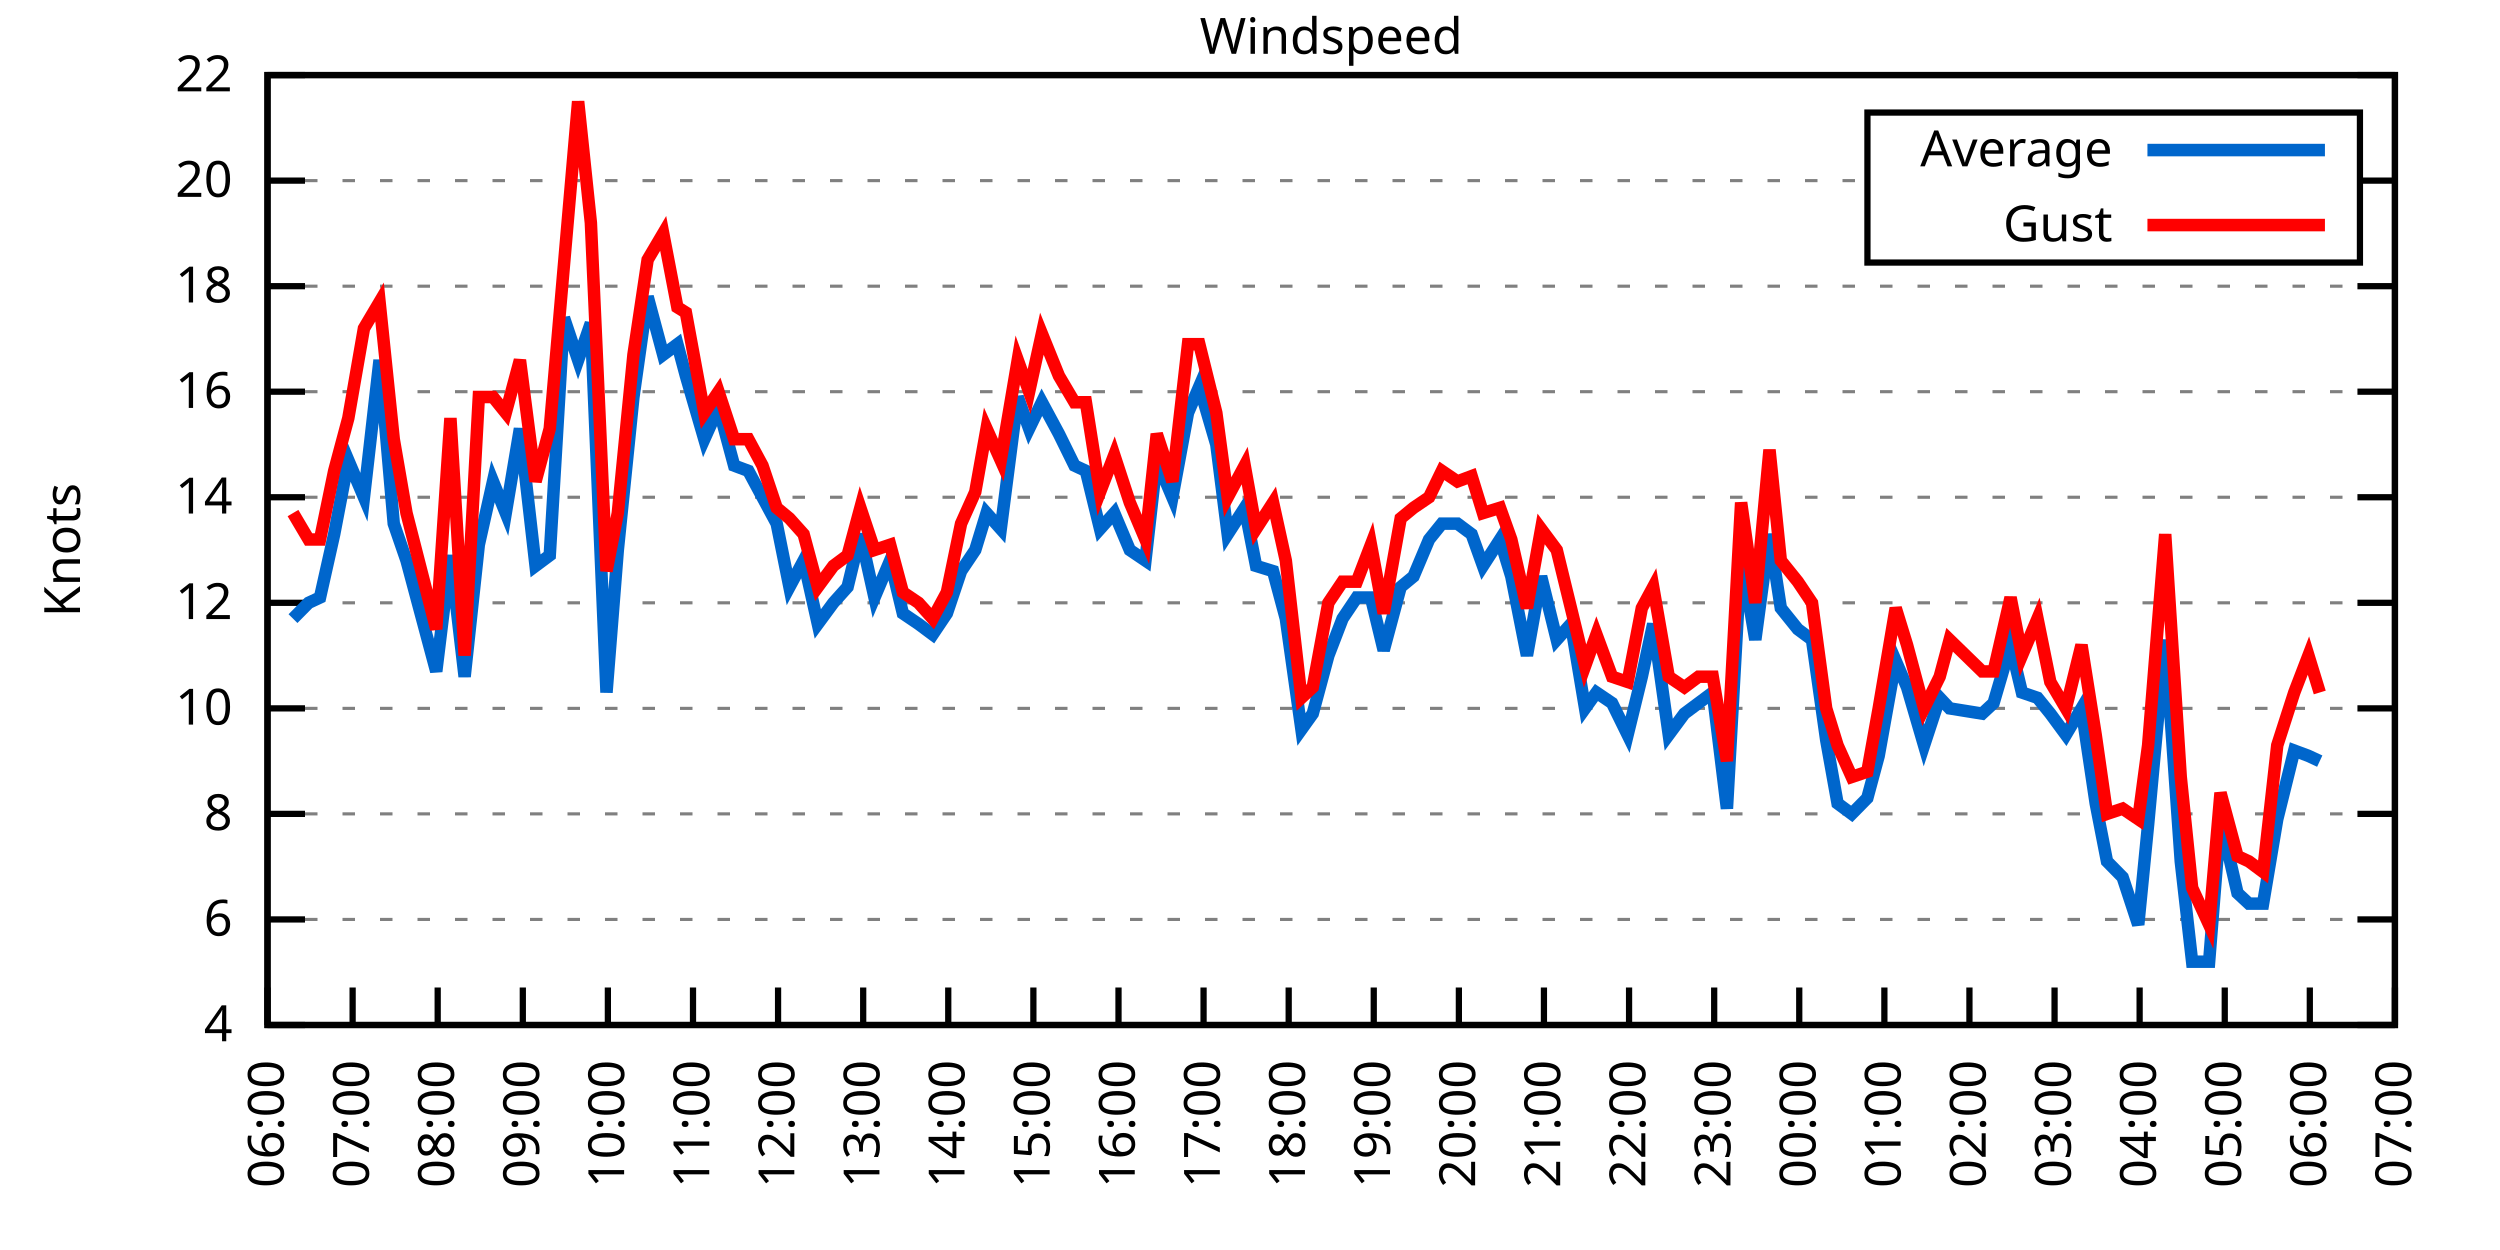
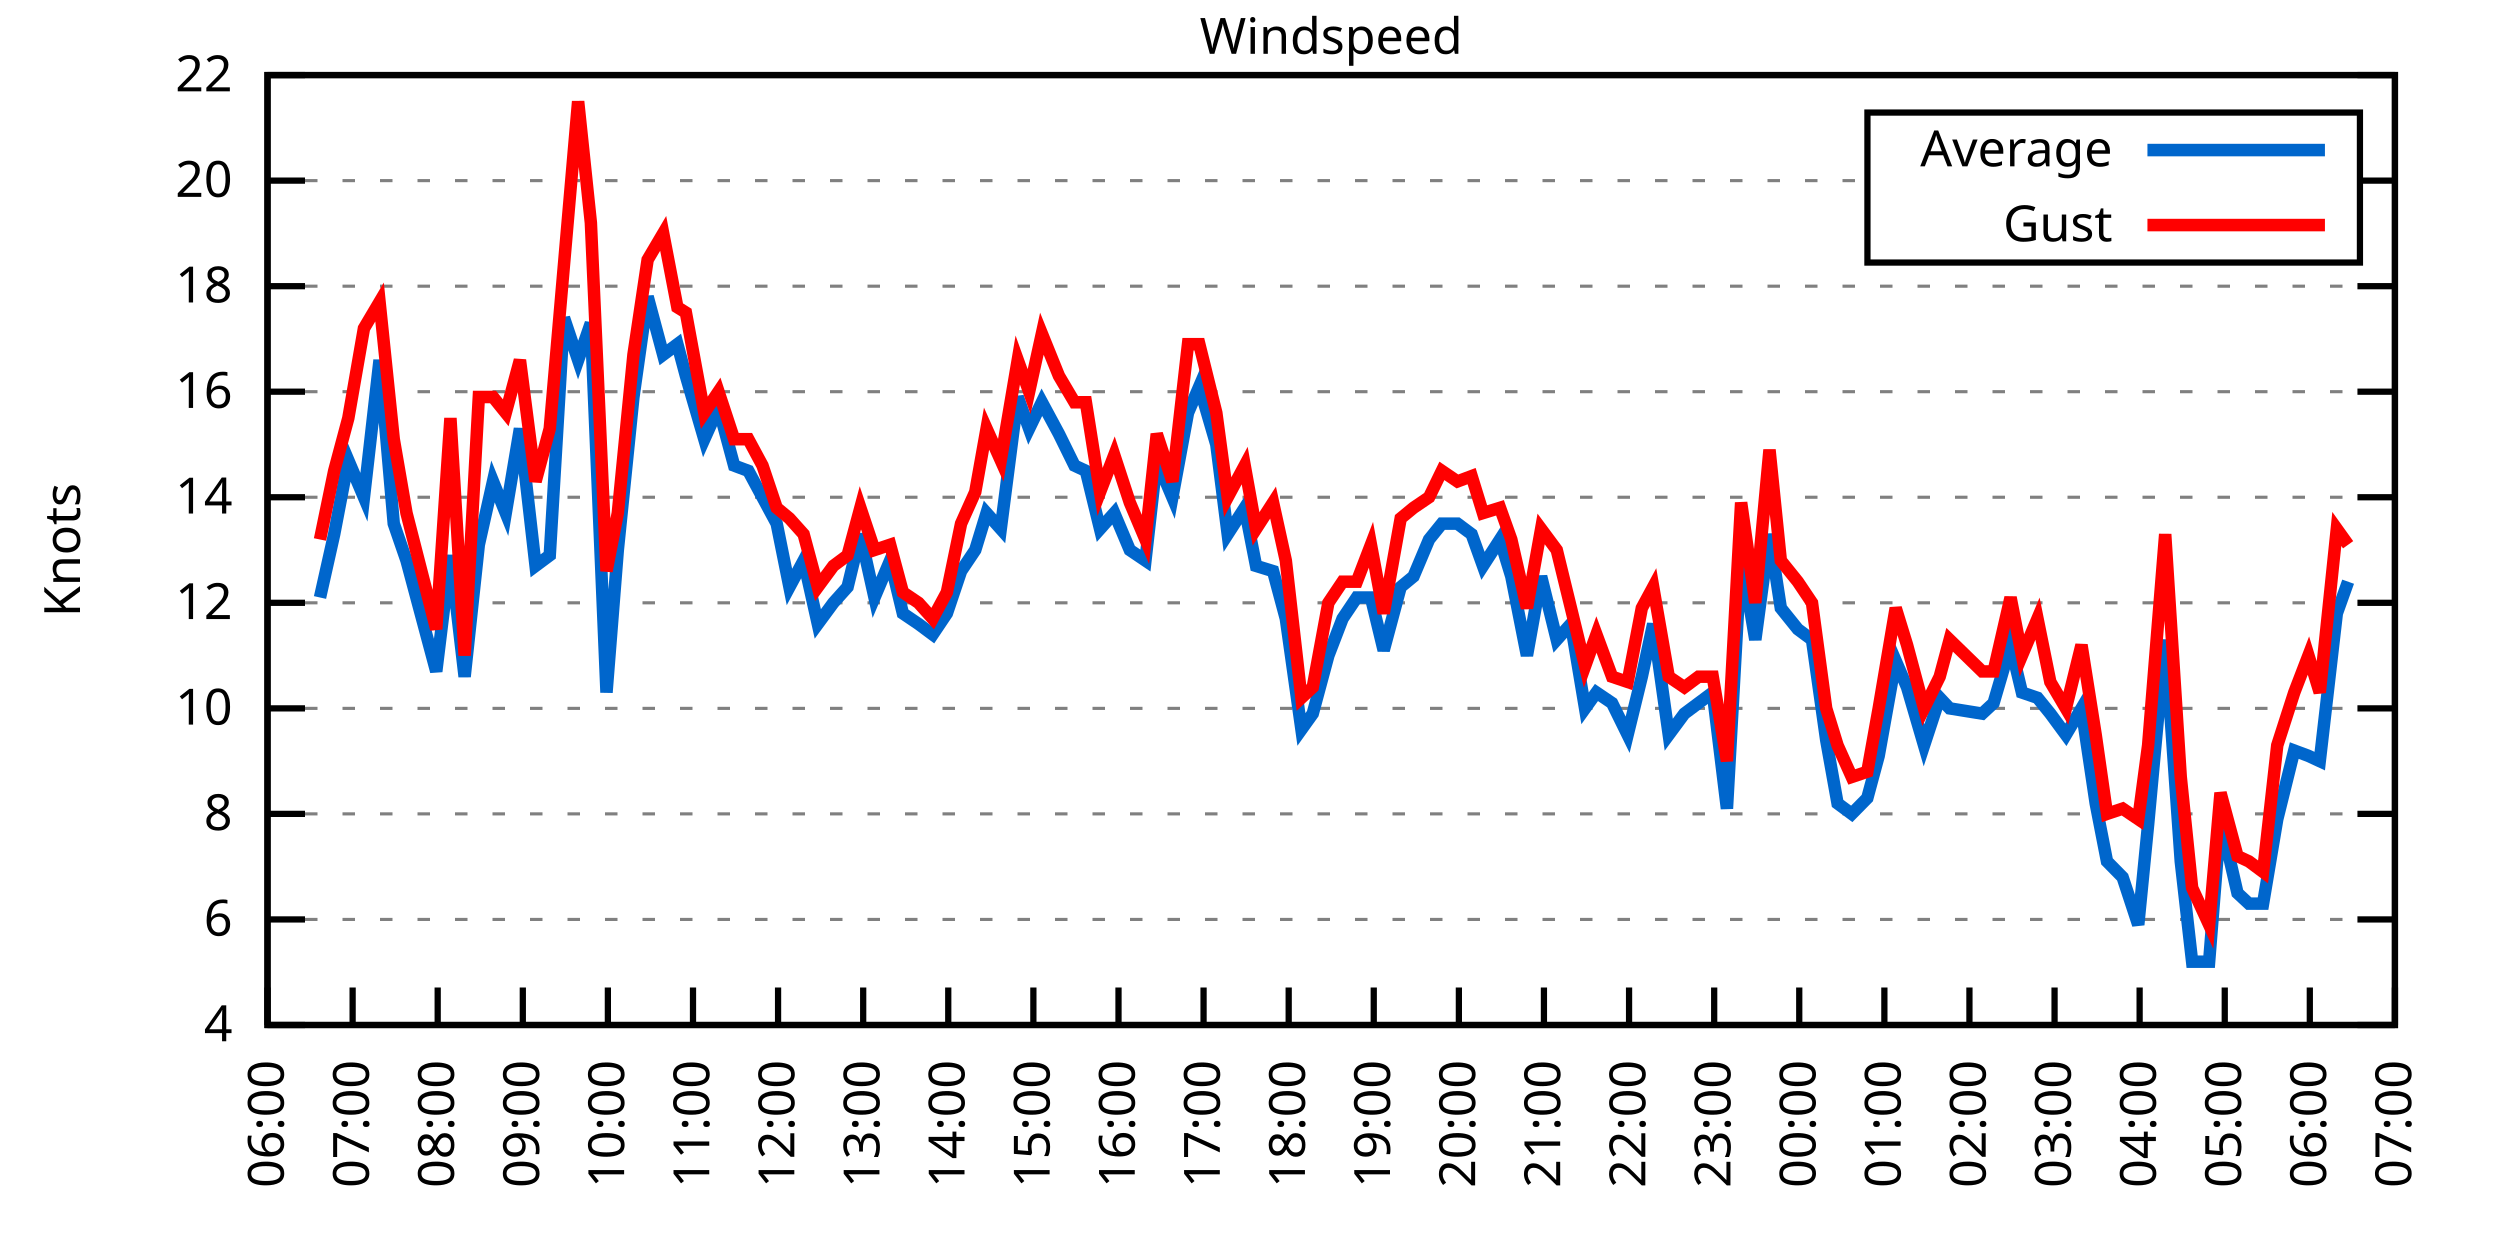
<svg xmlns="http://www.w3.org/2000/svg" xmlns:xlink="http://www.w3.org/1999/xlink" width="400" height="200" viewBox="0 0 400 200">
  <g id="gnuplot_canvas">
    <rect x="0" y="0" width="400" height="200" fill="none" />
    <defs>
      <circle id="gpDot" r="0.5" stroke-width="0.5" stroke="currentColor" />
      <path id="gpPt0" stroke-width="0.333" stroke="currentColor" d="M-1,0 h2 M0,-1 v2" />
      <path id="gpPt1" stroke-width="0.333" stroke="currentColor" d="M-1,-1 L1,1 M1,-1 L-1,1" />
      <path id="gpPt2" stroke-width="0.333" stroke="currentColor" d="M-1,0 L1,0 M0,-1 L0,1 M-1,-1 L1,1 M-1,1 L1,-1" />
      <rect id="gpPt3" stroke-width="0.333" stroke="currentColor" x="-1" y="-1" width="2" height="2" />
      <rect id="gpPt4" stroke-width="0.333" stroke="currentColor" fill="currentColor" x="-1" y="-1" width="2" height="2" />
      <circle id="gpPt5" stroke-width="0.333" stroke="currentColor" cx="0" cy="0" r="1" />
      <use xlink:href="#gpPt5" id="gpPt6" fill="currentColor" stroke="none" />
      <path id="gpPt7" stroke-width="0.333" stroke="currentColor" d="M0,-1.33 L-1.33,0.67 L1.33,0.67 z" />
      <use xlink:href="#gpPt7" id="gpPt8" fill="currentColor" stroke="none" />
      <use xlink:href="#gpPt7" id="gpPt9" stroke="currentColor" transform="rotate(180)" />
      <use xlink:href="#gpPt9" id="gpPt10" fill="currentColor" stroke="none" />
      <use xlink:href="#gpPt3" id="gpPt11" stroke="currentColor" transform="rotate(45)" />
      <use xlink:href="#gpPt11" id="gpPt12" fill="currentColor" stroke="none" />
      <path id="gpPt13" stroke-width="0.333" stroke="currentColor" d="M0,1.330 L1.265,0.411 L0.782,-1.067 L-0.782,-1.076 L-1.265,0.411 z" />
      <use xlink:href="#gpPt13" id="gpPt14" fill="currentColor" stroke="none" />
      <filter id="textbox" filterUnits="objectBoundingBox" x="0" y="0" height="1" width="1">
        <feFlood flood-color="white" flood-opacity="1" result="bgnd" />
        <feComposite in="SourceGraphic" in2="bgnd" operator="atop" />
      </filter>
      <filter id="greybox" filterUnits="objectBoundingBox" x="0" y="0" height="1" width="1">
        <feFlood flood-color="lightgrey" flood-opacity="1" result="grey" />
        <feComposite in="SourceGraphic" in2="grey" operator="atop" />
      </filter>
    </defs>
    <g fill="none" color="white" stroke="currentColor" stroke-width="1.00" stroke-linecap="butt" stroke-linejoin="miter">
</g>
    <g fill="none" color="black" stroke="currentColor" stroke-width="1.00" stroke-linecap="butt" stroke-linejoin="miter">
      <g stroke="none" shape-rendering="crispEdges">
        <polygon fill="rgb(255, 255, 255)" points="42.80,164.00 383.18,164.00 383.18,12.02 42.80,12.02 " />
      </g>
    </g>
    <g fill="none" color="black" stroke="currentColor" stroke-width="1.00" stroke-linecap="butt" stroke-linejoin="miter">
</g>
    <g fill="none" color="black" stroke="black" stroke-width="0.50" stroke-linecap="butt" stroke-linejoin="miter">
</g>
    <g fill="none" color="gray" stroke="currentColor" stroke-width="0.50" stroke-linecap="butt" stroke-linejoin="miter">
      <path stroke="gray" stroke-dasharray="2,4" class="gridline" d="M42.80,164.00 L383.19,164.00  " />
    </g>
    <g fill="none" color="gray" stroke="gray" stroke-width="1.00" stroke-linecap="butt" stroke-linejoin="miter">
</g>
    <g fill="none" color="black" stroke="currentColor" stroke-width="1.00" stroke-linecap="butt" stroke-linejoin="miter">
      <path stroke="black" d="M42.80,164.00 L48.80,164.00 M383.19,164.00 L377.19,164.00  " />
      <g transform="translate(37.20,166.60)" stroke="none" fill="black" font-family="Sans" font-size="8.00" text-anchor="end">
        <text>
          <tspan font-family="Sans"> 4</tspan>
        </text>
      </g>
    </g>
    <g fill="none" color="black" stroke="currentColor" stroke-width="1.00" stroke-linecap="butt" stroke-linejoin="miter">
</g>
    <g fill="none" color="black" stroke="black" stroke-width="0.50" stroke-linecap="butt" stroke-linejoin="miter">
</g>
    <g fill="none" color="gray" stroke="currentColor" stroke-width="0.50" stroke-linecap="butt" stroke-linejoin="miter">
      <path stroke="gray" stroke-dasharray="2,4" class="gridline" d="M42.80,147.11 L383.19,147.11  " />
    </g>
    <g fill="none" color="gray" stroke="gray" stroke-width="1.00" stroke-linecap="butt" stroke-linejoin="miter">
</g>
    <g fill="none" color="black" stroke="currentColor" stroke-width="1.00" stroke-linecap="butt" stroke-linejoin="miter">
      <path stroke="black" d="M42.80,147.11 L48.80,147.11 M383.19,147.11 L377.19,147.11  " />
      <g transform="translate(37.20,149.71)" stroke="none" fill="black" font-family="Sans" font-size="8.00" text-anchor="end">
        <text>
          <tspan font-family="Sans"> 6</tspan>
        </text>
      </g>
    </g>
    <g fill="none" color="black" stroke="currentColor" stroke-width="1.00" stroke-linecap="butt" stroke-linejoin="miter">
</g>
    <g fill="none" color="black" stroke="black" stroke-width="0.50" stroke-linecap="butt" stroke-linejoin="miter">
</g>
    <g fill="none" color="gray" stroke="currentColor" stroke-width="0.50" stroke-linecap="butt" stroke-linejoin="miter">
      <path stroke="gray" stroke-dasharray="2,4" class="gridline" d="M42.80,130.22 L383.19,130.22  " />
    </g>
    <g fill="none" color="gray" stroke="gray" stroke-width="1.00" stroke-linecap="butt" stroke-linejoin="miter">
</g>
    <g fill="none" color="black" stroke="currentColor" stroke-width="1.00" stroke-linecap="butt" stroke-linejoin="miter">
      <path stroke="black" d="M42.80,130.22 L48.80,130.22 M383.19,130.22 L377.19,130.22  " />
      <g transform="translate(37.20,132.82)" stroke="none" fill="black" font-family="Sans" font-size="8.00" text-anchor="end">
        <text>
          <tspan font-family="Sans"> 8</tspan>
        </text>
      </g>
    </g>
    <g fill="none" color="black" stroke="currentColor" stroke-width="1.00" stroke-linecap="butt" stroke-linejoin="miter">
</g>
    <g fill="none" color="black" stroke="black" stroke-width="0.50" stroke-linecap="butt" stroke-linejoin="miter">
</g>
    <g fill="none" color="gray" stroke="currentColor" stroke-width="0.50" stroke-linecap="butt" stroke-linejoin="miter">
      <path stroke="gray" stroke-dasharray="2,4" class="gridline" d="M42.80,113.34 L383.19,113.34  " />
    </g>
    <g fill="none" color="gray" stroke="gray" stroke-width="1.00" stroke-linecap="butt" stroke-linejoin="miter">
</g>
    <g fill="none" color="black" stroke="currentColor" stroke-width="1.00" stroke-linecap="butt" stroke-linejoin="miter">
      <path stroke="black" d="M42.80,113.34 L48.80,113.34 M383.19,113.34 L377.19,113.34  " />
      <g transform="translate(37.20,115.94)" stroke="none" fill="black" font-family="Sans" font-size="8.00" text-anchor="end">
        <text>
          <tspan font-family="Sans"> 10</tspan>
        </text>
      </g>
    </g>
    <g fill="none" color="black" stroke="currentColor" stroke-width="1.00" stroke-linecap="butt" stroke-linejoin="miter">
</g>
    <g fill="none" color="black" stroke="black" stroke-width="0.50" stroke-linecap="butt" stroke-linejoin="miter">
</g>
    <g fill="none" color="gray" stroke="currentColor" stroke-width="0.50" stroke-linecap="butt" stroke-linejoin="miter">
      <path stroke="gray" stroke-dasharray="2,4" class="gridline" d="M42.80,96.45 L383.19,96.45  " />
    </g>
    <g fill="none" color="gray" stroke="gray" stroke-width="1.00" stroke-linecap="butt" stroke-linejoin="miter">
</g>
    <g fill="none" color="black" stroke="currentColor" stroke-width="1.00" stroke-linecap="butt" stroke-linejoin="miter">
      <path stroke="black" d="M42.80,96.45 L48.80,96.45 M383.19,96.45 L377.19,96.45  " />
      <g transform="translate(37.20,99.05)" stroke="none" fill="black" font-family="Sans" font-size="8.00" text-anchor="end">
        <text>
          <tspan font-family="Sans"> 12</tspan>
        </text>
      </g>
    </g>
    <g fill="none" color="black" stroke="currentColor" stroke-width="1.00" stroke-linecap="butt" stroke-linejoin="miter">
</g>
    <g fill="none" color="black" stroke="black" stroke-width="0.50" stroke-linecap="butt" stroke-linejoin="miter">
</g>
    <g fill="none" color="gray" stroke="currentColor" stroke-width="0.50" stroke-linecap="butt" stroke-linejoin="miter">
      <path stroke="gray" stroke-dasharray="2,4" class="gridline" d="M42.80,79.56 L383.19,79.56  " />
    </g>
    <g fill="none" color="gray" stroke="gray" stroke-width="1.00" stroke-linecap="butt" stroke-linejoin="miter">
</g>
    <g fill="none" color="black" stroke="currentColor" stroke-width="1.00" stroke-linecap="butt" stroke-linejoin="miter">
      <path stroke="black" d="M42.80,79.56 L48.80,79.56 M383.19,79.56 L377.19,79.56  " />
      <g transform="translate(37.20,82.16)" stroke="none" fill="black" font-family="Sans" font-size="8.00" text-anchor="end">
        <text>
          <tspan font-family="Sans"> 14</tspan>
        </text>
      </g>
    </g>
    <g fill="none" color="black" stroke="currentColor" stroke-width="1.00" stroke-linecap="butt" stroke-linejoin="miter">
</g>
    <g fill="none" color="black" stroke="black" stroke-width="0.50" stroke-linecap="butt" stroke-linejoin="miter">
</g>
    <g fill="none" color="gray" stroke="currentColor" stroke-width="0.50" stroke-linecap="butt" stroke-linejoin="miter">
      <path stroke="gray" stroke-dasharray="2,4" class="gridline" d="M42.80,62.67 L383.19,62.67  " />
    </g>
    <g fill="none" color="gray" stroke="gray" stroke-width="1.00" stroke-linecap="butt" stroke-linejoin="miter">
</g>
    <g fill="none" color="black" stroke="currentColor" stroke-width="1.00" stroke-linecap="butt" stroke-linejoin="miter">
      <path stroke="black" d="M42.80,62.67 L48.80,62.67 M383.19,62.67 L377.19,62.67  " />
      <g transform="translate(37.20,65.27)" stroke="none" fill="black" font-family="Sans" font-size="8.00" text-anchor="end">
        <text>
          <tspan font-family="Sans"> 16</tspan>
        </text>
      </g>
    </g>
    <g fill="none" color="black" stroke="currentColor" stroke-width="1.00" stroke-linecap="butt" stroke-linejoin="miter">
</g>
    <g fill="none" color="black" stroke="black" stroke-width="0.50" stroke-linecap="butt" stroke-linejoin="miter">
</g>
    <g fill="none" color="gray" stroke="currentColor" stroke-width="0.50" stroke-linecap="butt" stroke-linejoin="miter">
      <path stroke="gray" stroke-dasharray="2,4" class="gridline" d="M42.80,45.79 L383.19,45.79  " />
    </g>
    <g fill="none" color="gray" stroke="gray" stroke-width="1.00" stroke-linecap="butt" stroke-linejoin="miter">
</g>
    <g fill="none" color="black" stroke="currentColor" stroke-width="1.00" stroke-linecap="butt" stroke-linejoin="miter">
      <path stroke="black" d="M42.80,45.79 L48.80,45.79 M383.19,45.79 L377.19,45.79  " />
      <g transform="translate(37.20,48.39)" stroke="none" fill="black" font-family="Sans" font-size="8.00" text-anchor="end">
        <text>
          <tspan font-family="Sans"> 18</tspan>
        </text>
      </g>
    </g>
    <g fill="none" color="black" stroke="currentColor" stroke-width="1.00" stroke-linecap="butt" stroke-linejoin="miter">
</g>
    <g fill="none" color="black" stroke="black" stroke-width="0.50" stroke-linecap="butt" stroke-linejoin="miter">
</g>
    <g fill="none" color="gray" stroke="currentColor" stroke-width="0.50" stroke-linecap="butt" stroke-linejoin="miter">
      <path stroke="gray" stroke-dasharray="2,4" class="gridline" d="M42.80,28.90 L298.79,28.90 M377.59,28.90 L383.19,28.90  " />
    </g>
    <g fill="none" color="gray" stroke="gray" stroke-width="1.00" stroke-linecap="butt" stroke-linejoin="miter">
</g>
    <g fill="none" color="black" stroke="currentColor" stroke-width="1.00" stroke-linecap="butt" stroke-linejoin="miter">
      <path stroke="black" d="M42.80,28.90 L48.80,28.90 M383.19,28.90 L377.19,28.90  " />
      <g transform="translate(37.20,31.50)" stroke="none" fill="black" font-family="Sans" font-size="8.00" text-anchor="end">
        <text>
          <tspan font-family="Sans"> 20</tspan>
        </text>
      </g>
    </g>
    <g fill="none" color="black" stroke="currentColor" stroke-width="1.00" stroke-linecap="butt" stroke-linejoin="miter">
</g>
    <g fill="none" color="black" stroke="black" stroke-width="0.50" stroke-linecap="butt" stroke-linejoin="miter">
</g>
    <g fill="none" color="gray" stroke="currentColor" stroke-width="0.50" stroke-linecap="butt" stroke-linejoin="miter">
      <path stroke="gray" stroke-dasharray="2,4" class="gridline" d="M42.80,12.01 L383.19,12.01  " />
    </g>
    <g fill="none" color="gray" stroke="gray" stroke-width="1.00" stroke-linecap="butt" stroke-linejoin="miter">
</g>
    <g fill="none" color="black" stroke="currentColor" stroke-width="1.00" stroke-linecap="butt" stroke-linejoin="miter">
      <path stroke="black" d="M42.80,12.01 L48.80,12.01 M383.19,12.01 L377.19,12.01  " />
      <g transform="translate(37.20,14.61)" stroke="none" fill="black" font-family="Sans" font-size="8.00" text-anchor="end">
        <text>
          <tspan font-family="Sans"> 22</tspan>
        </text>
      </g>
    </g>
    <g fill="none" color="black" stroke="currentColor" stroke-width="1.00" stroke-linecap="butt" stroke-linejoin="miter">
      <path stroke="black" d="M42.80,164.00 L42.80,158.00  " />
      <g transform="translate(45.40,169.60) rotate(270.00)" stroke="none" fill="black" font-family="Sans" font-size="8.00" text-anchor="end">
        <text>
          <tspan font-family="Sans">06:00</tspan>
        </text>
      </g>
    </g>
    <g fill="none" color="black" stroke="currentColor" stroke-width="1.00" stroke-linecap="butt" stroke-linejoin="miter">
      <path stroke="black" d="M56.42,164.00 L56.42,158.00  " />
      <g transform="translate(59.02,169.60) rotate(270.00)" stroke="none" fill="black" font-family="Sans" font-size="8.00" text-anchor="end">
        <text>
          <tspan font-family="Sans">07:00</tspan>
        </text>
      </g>
    </g>
    <g fill="none" color="black" stroke="currentColor" stroke-width="1.00" stroke-linecap="butt" stroke-linejoin="miter">
      <path stroke="black" d="M70.03,164.00 L70.03,158.00  " />
      <g transform="translate(72.63,169.60) rotate(270.00)" stroke="none" fill="black" font-family="Sans" font-size="8.00" text-anchor="end">
        <text>
          <tspan font-family="Sans">08:00</tspan>
        </text>
      </g>
    </g>
    <g fill="none" color="black" stroke="currentColor" stroke-width="1.00" stroke-linecap="butt" stroke-linejoin="miter">
      <path stroke="black" d="M83.65,164.00 L83.65,158.00  " />
      <g transform="translate(86.25,169.60) rotate(270.00)" stroke="none" fill="black" font-family="Sans" font-size="8.00" text-anchor="end">
        <text>
          <tspan font-family="Sans">09:00</tspan>
        </text>
      </g>
    </g>
    <g fill="none" color="black" stroke="currentColor" stroke-width="1.00" stroke-linecap="butt" stroke-linejoin="miter">
      <path stroke="black" d="M97.26,164.00 L97.26,158.00  " />
      <g transform="translate(99.86,169.60) rotate(270.00)" stroke="none" fill="black" font-family="Sans" font-size="8.00" text-anchor="end">
        <text>
          <tspan font-family="Sans">10:00</tspan>
        </text>
      </g>
    </g>
    <g fill="none" color="black" stroke="currentColor" stroke-width="1.00" stroke-linecap="butt" stroke-linejoin="miter">
      <path stroke="black" d="M110.88,164.00 L110.88,158.00  " />
      <g transform="translate(113.48,169.60) rotate(270.00)" stroke="none" fill="black" font-family="Sans" font-size="8.00" text-anchor="end">
        <text>
          <tspan font-family="Sans">11:00</tspan>
        </text>
      </g>
    </g>
    <g fill="none" color="black" stroke="currentColor" stroke-width="1.00" stroke-linecap="butt" stroke-linejoin="miter">
      <path stroke="black" d="M124.49,164.00 L124.49,158.00  " />
      <g transform="translate(127.09,169.60) rotate(270.00)" stroke="none" fill="black" font-family="Sans" font-size="8.00" text-anchor="end">
        <text>
          <tspan font-family="Sans">12:00</tspan>
        </text>
      </g>
    </g>
    <g fill="none" color="black" stroke="currentColor" stroke-width="1.00" stroke-linecap="butt" stroke-linejoin="miter">
      <path stroke="black" d="M138.11,164.00 L138.11,158.00  " />
      <g transform="translate(140.71,169.60) rotate(270.00)" stroke="none" fill="black" font-family="Sans" font-size="8.00" text-anchor="end">
        <text>
          <tspan font-family="Sans">13:00</tspan>
        </text>
      </g>
    </g>
    <g fill="none" color="black" stroke="currentColor" stroke-width="1.00" stroke-linecap="butt" stroke-linejoin="miter">
      <path stroke="black" d="M151.72,164.00 L151.72,158.00  " />
      <g transform="translate(154.32,169.60) rotate(270.00)" stroke="none" fill="black" font-family="Sans" font-size="8.00" text-anchor="end">
        <text>
          <tspan font-family="Sans">14:00</tspan>
        </text>
      </g>
    </g>
    <g fill="none" color="black" stroke="currentColor" stroke-width="1.00" stroke-linecap="butt" stroke-linejoin="miter">
      <path stroke="black" d="M165.34,164.00 L165.34,158.00  " />
      <g transform="translate(167.94,169.60) rotate(270.00)" stroke="none" fill="black" font-family="Sans" font-size="8.00" text-anchor="end">
        <text>
          <tspan font-family="Sans">15:00</tspan>
        </text>
      </g>
    </g>
    <g fill="none" color="black" stroke="currentColor" stroke-width="1.00" stroke-linecap="butt" stroke-linejoin="miter">
      <path stroke="black" d="M178.96,164.00 L178.96,158.00  " />
      <g transform="translate(181.56,169.60) rotate(270.00)" stroke="none" fill="black" font-family="Sans" font-size="8.00" text-anchor="end">
        <text>
          <tspan font-family="Sans">16:00</tspan>
        </text>
      </g>
    </g>
    <g fill="none" color="black" stroke="currentColor" stroke-width="1.00" stroke-linecap="butt" stroke-linejoin="miter">
      <path stroke="black" d="M192.57,164.00 L192.57,158.00  " />
      <g transform="translate(195.17,169.60) rotate(270.00)" stroke="none" fill="black" font-family="Sans" font-size="8.00" text-anchor="end">
        <text>
          <tspan font-family="Sans">17:00</tspan>
        </text>
      </g>
    </g>
    <g fill="none" color="black" stroke="currentColor" stroke-width="1.00" stroke-linecap="butt" stroke-linejoin="miter">
      <path stroke="black" d="M206.19,164.00 L206.19,158.00  " />
      <g transform="translate(208.79,169.60) rotate(270.00)" stroke="none" fill="black" font-family="Sans" font-size="8.00" text-anchor="end">
        <text>
          <tspan font-family="Sans">18:00</tspan>
        </text>
      </g>
    </g>
    <g fill="none" color="black" stroke="currentColor" stroke-width="1.00" stroke-linecap="butt" stroke-linejoin="miter">
      <path stroke="black" d="M219.80,164.00 L219.80,158.00  " />
      <g transform="translate(222.40,169.60) rotate(270.00)" stroke="none" fill="black" font-family="Sans" font-size="8.00" text-anchor="end">
        <text>
          <tspan font-family="Sans">19:00</tspan>
        </text>
      </g>
    </g>
    <g fill="none" color="black" stroke="currentColor" stroke-width="1.00" stroke-linecap="butt" stroke-linejoin="miter">
      <path stroke="black" d="M233.42,164.00 L233.42,158.00  " />
      <g transform="translate(236.02,169.60) rotate(270.00)" stroke="none" fill="black" font-family="Sans" font-size="8.00" text-anchor="end">
        <text>
          <tspan font-family="Sans">20:00</tspan>
        </text>
      </g>
    </g>
    <g fill="none" color="black" stroke="currentColor" stroke-width="1.00" stroke-linecap="butt" stroke-linejoin="miter">
      <path stroke="black" d="M247.03,164.00 L247.03,158.00  " />
      <g transform="translate(249.63,169.60) rotate(270.00)" stroke="none" fill="black" font-family="Sans" font-size="8.00" text-anchor="end">
        <text>
          <tspan font-family="Sans">21:00</tspan>
        </text>
      </g>
    </g>
    <g fill="none" color="black" stroke="currentColor" stroke-width="1.00" stroke-linecap="butt" stroke-linejoin="miter">
      <path stroke="black" d="M260.65,164.00 L260.65,158.00  " />
      <g transform="translate(263.25,169.60) rotate(270.00)" stroke="none" fill="black" font-family="Sans" font-size="8.00" text-anchor="end">
        <text>
          <tspan font-family="Sans">22:00</tspan>
        </text>
      </g>
    </g>
    <g fill="none" color="black" stroke="currentColor" stroke-width="1.00" stroke-linecap="butt" stroke-linejoin="miter">
      <path stroke="black" d="M274.27,164.00 L274.27,158.00  " />
      <g transform="translate(276.87,169.60) rotate(270.00)" stroke="none" fill="black" font-family="Sans" font-size="8.00" text-anchor="end">
        <text>
          <tspan font-family="Sans">23:00</tspan>
        </text>
      </g>
    </g>
    <g fill="none" color="black" stroke="currentColor" stroke-width="1.00" stroke-linecap="butt" stroke-linejoin="miter">
      <path stroke="black" d="M287.88,164.00 L287.88,158.00  " />
      <g transform="translate(290.48,169.60) rotate(270.00)" stroke="none" fill="black" font-family="Sans" font-size="8.00" text-anchor="end">
        <text>
          <tspan font-family="Sans">00:00</tspan>
        </text>
      </g>
    </g>
    <g fill="none" color="black" stroke="currentColor" stroke-width="1.00" stroke-linecap="butt" stroke-linejoin="miter">
      <path stroke="black" d="M301.50,164.00 L301.50,158.00  " />
      <g transform="translate(304.10,169.60) rotate(270.00)" stroke="none" fill="black" font-family="Sans" font-size="8.00" text-anchor="end">
        <text>
          <tspan font-family="Sans">01:00</tspan>
        </text>
      </g>
    </g>
    <g fill="none" color="black" stroke="currentColor" stroke-width="1.00" stroke-linecap="butt" stroke-linejoin="miter">
      <path stroke="black" d="M315.11,164.00 L315.11,158.00  " />
      <g transform="translate(317.71,169.60) rotate(270.00)" stroke="none" fill="black" font-family="Sans" font-size="8.00" text-anchor="end">
        <text>
          <tspan font-family="Sans">02:00</tspan>
        </text>
      </g>
    </g>
    <g fill="none" color="black" stroke="currentColor" stroke-width="1.00" stroke-linecap="butt" stroke-linejoin="miter">
      <path stroke="black" d="M328.73,164.00 L328.73,158.00  " />
      <g transform="translate(331.33,169.60) rotate(270.00)" stroke="none" fill="black" font-family="Sans" font-size="8.00" text-anchor="end">
        <text>
          <tspan font-family="Sans">03:00</tspan>
        </text>
      </g>
    </g>
    <g fill="none" color="black" stroke="currentColor" stroke-width="1.00" stroke-linecap="butt" stroke-linejoin="miter">
      <path stroke="black" d="M342.34,164.00 L342.34,158.00  " />
      <g transform="translate(344.94,169.60) rotate(270.00)" stroke="none" fill="black" font-family="Sans" font-size="8.00" text-anchor="end">
        <text>
          <tspan font-family="Sans">04:00</tspan>
        </text>
      </g>
    </g>
    <g fill="none" color="black" stroke="currentColor" stroke-width="1.00" stroke-linecap="butt" stroke-linejoin="miter">
      <path stroke="black" d="M355.96,164.00 L355.96,158.00  " />
      <g transform="translate(358.56,169.60) rotate(270.00)" stroke="none" fill="black" font-family="Sans" font-size="8.00" text-anchor="end">
        <text>
          <tspan font-family="Sans">05:00</tspan>
        </text>
      </g>
    </g>
    <g fill="none" color="black" stroke="currentColor" stroke-width="1.00" stroke-linecap="butt" stroke-linejoin="miter">
      <path stroke="black" d="M369.57,164.00 L369.57,158.00  " />
      <g transform="translate(372.17,169.60) rotate(270.00)" stroke="none" fill="black" font-family="Sans" font-size="8.00" text-anchor="end">
        <text>
          <tspan font-family="Sans">06:00</tspan>
        </text>
      </g>
    </g>
    <g fill="none" color="black" stroke="currentColor" stroke-width="1.00" stroke-linecap="butt" stroke-linejoin="miter">
      <path stroke="black" d="M383.19,164.00 L383.19,158.00  " />
      <g transform="translate(385.79,169.60) rotate(270.00)" stroke="none" fill="black" font-family="Sans" font-size="8.00" text-anchor="end">
        <text>
          <tspan font-family="Sans">07:00</tspan>
        </text>
      </g>
    </g>
    <g fill="none" color="black" stroke="currentColor" stroke-width="1.00" stroke-linecap="butt" stroke-linejoin="miter">
</g>
    <g fill="none" color="black" stroke="currentColor" stroke-width="1.00" stroke-linecap="butt" stroke-linejoin="miter">
      <path stroke="black" d="M42.80,12.01 L42.80,164.00 L383.19,164.00 L383.19,12.01 L42.80,12.01 Z  " />
    </g>
    <g fill="none" color="black" stroke="currentColor" stroke-width="1.00" stroke-linecap="butt" stroke-linejoin="miter">
</g>
    <g fill="none" color="black" stroke="currentColor" stroke-width="1.00" stroke-linecap="butt" stroke-linejoin="miter">
      <path stroke="black" d="M298.79,42.01 L298.79,18.01 L377.59,18.01 L377.59,42.01 L298.79,42.01 Z  " />
    </g>
    <g id="Windspeed_plot_1">
      <g fill="none" color="white" stroke="black" stroke-width="2.00" stroke-linecap="butt" stroke-linejoin="miter">
</g>
      <g fill="none" color="black" stroke="currentColor" stroke-width="2.00" stroke-linecap="butt" stroke-linejoin="miter">
        <g transform="translate(337.99,26.61)" stroke="none" fill="black" font-family="Sans" font-size="8.00" text-anchor="end">
          <text>
            <tspan font-family="Sans">Average</tspan>
          </text>
        </g>
      </g>
      <g fill="none" color="black" stroke="currentColor" stroke-width="2.00" stroke-linecap="butt" stroke-linejoin="miter">
-         <path stroke="rgb(  0, 102, 204)" d="M343.59,24.01 L371.99,24.01 M46.88,98.98 L49.38,96.45 L51.20,95.60 L53.47,85.47 L55.73,73.65 L58.23,79.56   L60.73,57.61 L63.00,83.78 L65.04,89.69 L69.80,107.43 L72.07,88.85 L74.34,108.27 L76.61,87.16 L78.88,77.03   L80.92,82.09 L83.19,68.58 L85.69,90.54 L87.96,88.85 L90.23,50.85 L92.50,57.61 L94.54,51.70 L97.04,110.80   L98.85,88.00 L101.35,63.52 L103.62,47.47 L106.11,56.76 L108.38,55.07 L109.74,60.14 L112.69,70.27 L114.96,65.21   L117.46,74.49 L119.73,75.34 L122.00,79.56 L124.27,83.78 L126.31,93.92 L128.58,89.69 L130.85,99.83 L133.34,96.45   L135.61,93.92 L137.66,85.47 L139.92,95.60 L142.42,89.69 L144.46,98.14 L146.96,99.83 L149.23,101.52 L151.50,98.14   L153.77,91.38 L156.04,88.00 L157.85,82.09 L160.12,84.63 L162.84,63.52 L164.66,68.58 L166.70,64.36 L169.43,69.43   L171.92,74.49 L173.74,75.34 L176.01,84.63 L178.28,82.09 L180.77,88.00 L183.27,89.69 L185.08,73.65 L187.58,79.56   L190.08,66.05 L191.89,61.83 L194.61,71.12 L196.43,85.47 L199.15,81.25 L200.97,90.54 L203.69,91.38 L205.73,98.98   L208.23,116.71 L210.04,114.18 L212.54,104.89 L214.81,98.98 L217.08,95.60 L219.35,95.60 L221.39,104.05 L224.11,93.92   L226.16,92.23 L228.65,86.32 L230.70,83.78 L233.19,83.78 L235.46,85.47 L237.28,90.54 L240.00,86.32 L241.81,92.23   L244.31,104.89 L246.58,92.23 L249.08,102.36 L251.35,99.83 L253.61,113.34 L255.43,110.80 L257.93,112.49 L260.42,117.56   L262.69,108.27 L264.51,99.83 L267.00,117.56 L269.50,114.18 L271.77,112.49 L274.04,110.80 L276.31,129.38 L278.58,88.85   L280.85,102.36 L283.12,85.47 L284.93,97.29 L287.65,100.67 L289.92,102.36 L292.19,118.40 L294.01,128.54 L296.28,130.22   L298.77,127.69 L300.59,120.94 L303.31,105.74 L305.13,109.96 L307.85,119.25 L310.35,111.65 L311.94,113.34 L317.15,114.18   L318.97,112.49 L321.69,103.20 L323.51,110.80 L326.00,111.65 L328.05,114.18 L330.54,117.56 L333.04,113.34 L335.31,128.54   L337.12,137.82 L339.62,140.36 L342.12,147.96 L343.70,131.91 L346.43,102.36 L348.92,137.82 L350.74,153.87 L353.46,153.87   L355.28,131.07 L358.00,142.89 L359.82,144.58 L362.09,144.58 L364.36,131.07 L367.08,120.09 L369.35,120.94 L371.16,121.78    " />
+         <path stroke="rgb(  0, 102, 204)" d="M343.59,24.01 L371.99,24.01 M51.20,95.60 L53.47,85.47 L55.73,73.65 L58.23,79.56 L60.73,57.61 L63.00,83.78   L65.04,89.69 L69.80,107.43 L72.07,88.85 L74.34,108.27 L76.61,87.16 L78.88,77.03 L80.92,82.09 L83.19,68.58   L85.69,90.54 L87.96,88.85 L90.23,50.85 L92.50,57.61 L94.54,51.70 L97.04,110.80 L98.85,88.00 L101.35,63.52   L103.62,47.47 L106.11,56.76 L108.38,55.07 L109.74,60.14 L112.69,70.27 L114.96,65.21 L117.46,74.49 L119.73,75.34   L122.00,79.56 L124.27,83.78 L126.31,93.92 L128.58,89.69 L130.85,99.83 L133.34,96.45 L135.61,93.92 L137.66,85.47   L139.92,95.60 L142.42,89.69 L144.46,98.14 L146.96,99.83 L149.23,101.52 L151.50,98.14 L153.77,91.38 L156.04,88.00   L157.85,82.09 L160.12,84.63 L162.84,63.52 L164.66,68.58 L166.70,64.36 L169.43,69.43 L171.92,74.49 L173.74,75.34   L176.01,84.63 L178.28,82.09 L180.77,88.00 L183.27,89.69 L185.08,73.65 L187.58,79.56 L190.08,66.05 L191.89,61.83   L194.61,71.12 L196.43,85.47 L199.15,81.25 L200.97,90.54 L203.69,91.38 L205.73,98.98 L208.23,116.71 L210.04,114.18   L212.54,104.89 L214.81,98.98 L217.08,95.60 L219.35,95.60 L221.39,104.05 L224.11,93.92 L226.16,92.23 L228.65,86.32   L230.70,83.78 L233.19,83.78 L235.46,85.47 L237.28,90.54 L240.00,86.32 L241.81,92.23 L244.31,104.89 L246.58,92.23   L249.08,102.36 L251.35,99.83 L253.61,113.34 L255.43,110.80 L257.93,112.49 L260.42,117.56 L262.69,108.27 L264.51,99.83   L267.00,117.56 L269.50,114.18 L271.77,112.49 L274.04,110.80 L276.31,129.38 L278.58,88.85 L280.85,102.36 L283.12,85.47   L284.93,97.29 L287.65,100.67 L289.92,102.36 L292.19,118.40 L294.01,128.54 L296.28,130.22 L298.77,127.69 L300.59,120.94   L303.31,105.74 L305.13,109.96 L307.85,119.25 L310.35,111.65 L311.94,113.34 L317.15,114.18 L318.97,112.49 L321.69,103.20   L323.51,110.80 L326.00,111.65 L328.05,114.18 L330.54,117.56 L333.04,113.34 L335.31,128.54 L337.12,137.82 L339.62,140.36   L342.12,147.96 L343.70,131.91 L346.43,102.36 L348.92,137.82 L350.74,153.87 L353.46,153.87 L355.28,131.07 L358.00,142.89   L359.82,144.58 L362.09,144.58 L364.36,131.07 L367.08,120.09 L369.35,120.94 L371.16,121.78 L373.89,98.14 L375.70,93.07    " />
      </g>
    </g>
    <g id="Windspeed_plot_2">
      <g fill="none" color="black" stroke="currentColor" stroke-width="2.00" stroke-linecap="butt" stroke-linejoin="miter">
        <g transform="translate(337.99,38.61)" stroke="none" fill="black" font-family="Sans" font-size="8.00" text-anchor="end">
          <text>
            <tspan font-family="Sans">Gust</tspan>
          </text>
        </g>
      </g>
      <g fill="none" color="black" stroke="currentColor" stroke-width="2.00" stroke-linecap="butt" stroke-linejoin="miter">
-         <path stroke="rgb(255,   0,   0)" d="M343.59,36.01 L371.99,36.01 M46.88,82.09 L49.38,86.32 L51.20,86.32 L53.47,75.34 L55.73,66.90 L58.23,52.54   L60.73,48.32 L63.00,70.27 L65.04,82.09 L69.80,100.67 L72.07,66.90 L74.34,104.89 L76.61,63.52 L78.88,63.52   L80.92,66.05 L83.19,57.61 L85.69,77.03 L87.96,68.58 L90.23,42.41 L92.50,16.23 L94.54,35.65 L97.04,91.38   L98.85,82.09 L101.35,56.76 L103.62,41.56 L106.11,37.34 L108.38,49.16 L109.74,50.01 L112.69,66.05 L114.96,62.67   L117.46,70.27 L119.73,70.27 L122.00,74.49 L124.27,81.25 L126.31,82.94 L128.58,85.47 L130.85,93.92 L133.34,90.54   L135.61,88.85 L137.66,81.25 L139.92,88.00 L142.42,87.16 L144.46,94.76 L146.96,96.45 L149.23,98.98 L151.50,94.76   L153.77,83.78 L156.04,78.72 L157.85,68.58 L160.12,73.65 L162.84,57.61 L164.66,62.67 L166.70,53.39 L169.43,60.14   L171.92,64.36 L173.74,64.36 L176.01,78.72 L178.28,72.81 L180.77,80.41 L183.27,86.32 L185.08,69.43 L187.58,77.03   L190.08,55.07 L191.89,55.07 L194.61,66.05 L196.43,79.56 L199.15,74.49 L200.97,84.63 L203.69,80.41 L205.73,89.69   L208.23,111.65 L210.04,109.96 L212.54,96.45 L214.81,93.07 L217.08,93.07 L219.35,87.16 L221.39,98.14 L224.11,82.94   L226.16,81.25 L228.65,79.56 L230.70,75.34 L233.19,77.03 L235.46,76.18 L237.28,82.09 L240.00,81.25 L241.81,86.32   L244.31,97.29 L246.58,84.63 L249.08,88.00 L251.35,97.29 L253.61,106.58 L255.43,101.52 L257.93,108.27 L260.42,109.11   L262.69,97.29 L264.51,93.92 L267.00,108.27 L269.50,109.96 L271.77,108.27 L274.04,108.27 L276.31,121.78 L278.58,80.41   L280.85,96.45 L283.12,71.96 L284.93,89.69 L287.65,93.07 L289.92,96.45 L292.19,113.34 L294.01,119.25 L296.28,124.31   L298.77,123.47 L300.59,113.34 L303.31,97.29 L305.13,103.20 L307.85,113.34 L310.35,108.27 L311.94,102.36 L317.15,107.43   L318.97,107.43 L321.69,95.60 L323.51,104.89 L326.00,98.98 L328.05,109.11 L330.54,113.34 L333.04,103.20 L335.31,117.56   L337.12,130.22 L339.62,129.38 L342.12,131.07 L343.70,119.25 L346.43,85.47 L348.92,124.31 L350.74,142.05 L353.46,147.96   L355.28,126.85 L358.00,136.98 L359.82,137.82 L362.09,139.51 L364.36,119.25 L367.08,110.80 L369.35,104.89 L371.16,110.80    " />
+         <path stroke="rgb(255,   0,   0)" d="M343.59,36.01 L371.99,36.01 M51.20,86.32 L53.47,75.34 L55.73,66.90 L58.23,52.54 L60.73,48.32 L63.00,70.27   L65.04,82.09 L69.80,100.67 L72.07,66.90 L74.34,104.89 L76.61,63.52 L78.88,63.52 L80.92,66.05 L83.19,57.61   L85.69,77.03 L87.96,68.58 L90.23,42.41 L92.50,16.23 L94.54,35.65 L97.04,91.38 L98.85,82.09 L101.35,56.76   L103.62,41.56 L106.11,37.34 L108.38,49.16 L109.74,50.01 L112.69,66.05 L114.96,62.67 L117.46,70.27 L119.73,70.27   L122.00,74.49 L124.27,81.25 L126.31,82.94 L128.58,85.47 L130.85,93.92 L133.34,90.54 L135.61,88.85 L137.66,81.25   L139.92,88.00 L142.42,87.16 L144.46,94.76 L146.96,96.45 L149.23,98.98 L151.50,94.76 L153.77,83.78 L156.04,78.72   L157.85,68.58 L160.12,73.65 L162.84,57.61 L164.66,62.67 L166.70,53.39 L169.43,60.14 L171.92,64.36 L173.74,64.36   L176.01,78.72 L178.28,72.81 L180.77,80.41 L183.27,86.32 L185.08,69.43 L187.58,77.03 L190.08,55.07 L191.89,55.07   L194.61,66.05 L196.43,79.56 L199.15,74.49 L200.97,84.63 L203.69,80.41 L205.73,89.69 L208.23,111.65 L210.04,109.96   L212.54,96.45 L214.81,93.07 L217.08,93.07 L219.35,87.16 L221.39,98.14 L224.11,82.94 L226.16,81.25 L228.65,79.56   L230.70,75.34 L233.19,77.03 L235.46,76.18 L237.28,82.09 L240.00,81.25 L241.81,86.32 L244.31,97.29 L246.58,84.63   L249.08,88.00 L251.35,97.29 L253.61,106.58 L255.43,101.52 L257.93,108.27 L260.42,109.11 L262.69,97.29 L264.51,93.92   L267.00,108.27 L269.50,109.96 L271.77,108.27 L274.04,108.27 L276.31,121.78 L278.58,80.41 L280.85,96.45 L283.12,71.96   L284.93,89.69 L287.65,93.07 L289.92,96.45 L292.19,113.34 L294.01,119.25 L296.28,124.31 L298.77,123.47 L300.59,113.34   L303.31,97.29 L305.13,103.20 L307.85,113.34 L310.35,108.27 L311.94,102.36 L317.15,107.43 L318.97,107.43 L321.69,95.60   L323.51,104.89 L326.00,98.98 L328.05,109.11 L330.54,113.34 L333.04,103.20 L335.31,117.56 L337.12,130.22 L339.62,129.38   L342.12,131.07 L343.70,119.25 L346.43,85.47 L348.92,124.31 L350.74,142.05 L353.46,147.96 L355.28,126.85 L358.00,136.98   L359.82,137.82 L362.09,139.51 L364.36,119.25 L367.08,110.80 L369.35,104.89 L371.16,110.80 L373.89,84.63 L375.70,87.16    " />
      </g>
    </g>
    <g fill="none" color="black" stroke="currentColor" stroke-width="2.00" stroke-linecap="butt" stroke-linejoin="miter">
</g>
    <g fill="none" color="black" stroke="black" stroke-width="1.00" stroke-linecap="butt" stroke-linejoin="miter">
</g>
    <g fill="none" color="black" stroke="currentColor" stroke-width="1.00" stroke-linecap="butt" stroke-linejoin="miter">
      <path stroke="black" d="M42.80,12.01 L42.80,164.00 L383.19,164.00 L383.19,12.01 L42.80,12.01 Z  " />
      <g transform="translate(12.80,88.01) rotate(270.00)" stroke="none" fill="black" font-family="Sans" font-size="8.00" text-anchor="middle">
        <text>
          <tspan font-family="Sans">Knots</tspan>
        </text>
      </g>
    </g>
    <g fill="none" color="black" stroke="currentColor" stroke-width="1.00" stroke-linecap="butt" stroke-linejoin="miter">
</g>
    <g fill="none" color="black" stroke="currentColor" stroke-width="1.00" stroke-linecap="butt" stroke-linejoin="miter">
      <g transform="translate(212.99,8.61)" stroke="none" fill="black" font-family="Sans" font-size="8.00" text-anchor="middle">
        <text>
          <tspan font-family="Sans">Windspeed</tspan>
        </text>
      </g>
    </g>
    <g fill="none" color="black" stroke="currentColor" stroke-width="1.00" stroke-linecap="butt" stroke-linejoin="miter">
</g>
  </g>
</svg>
